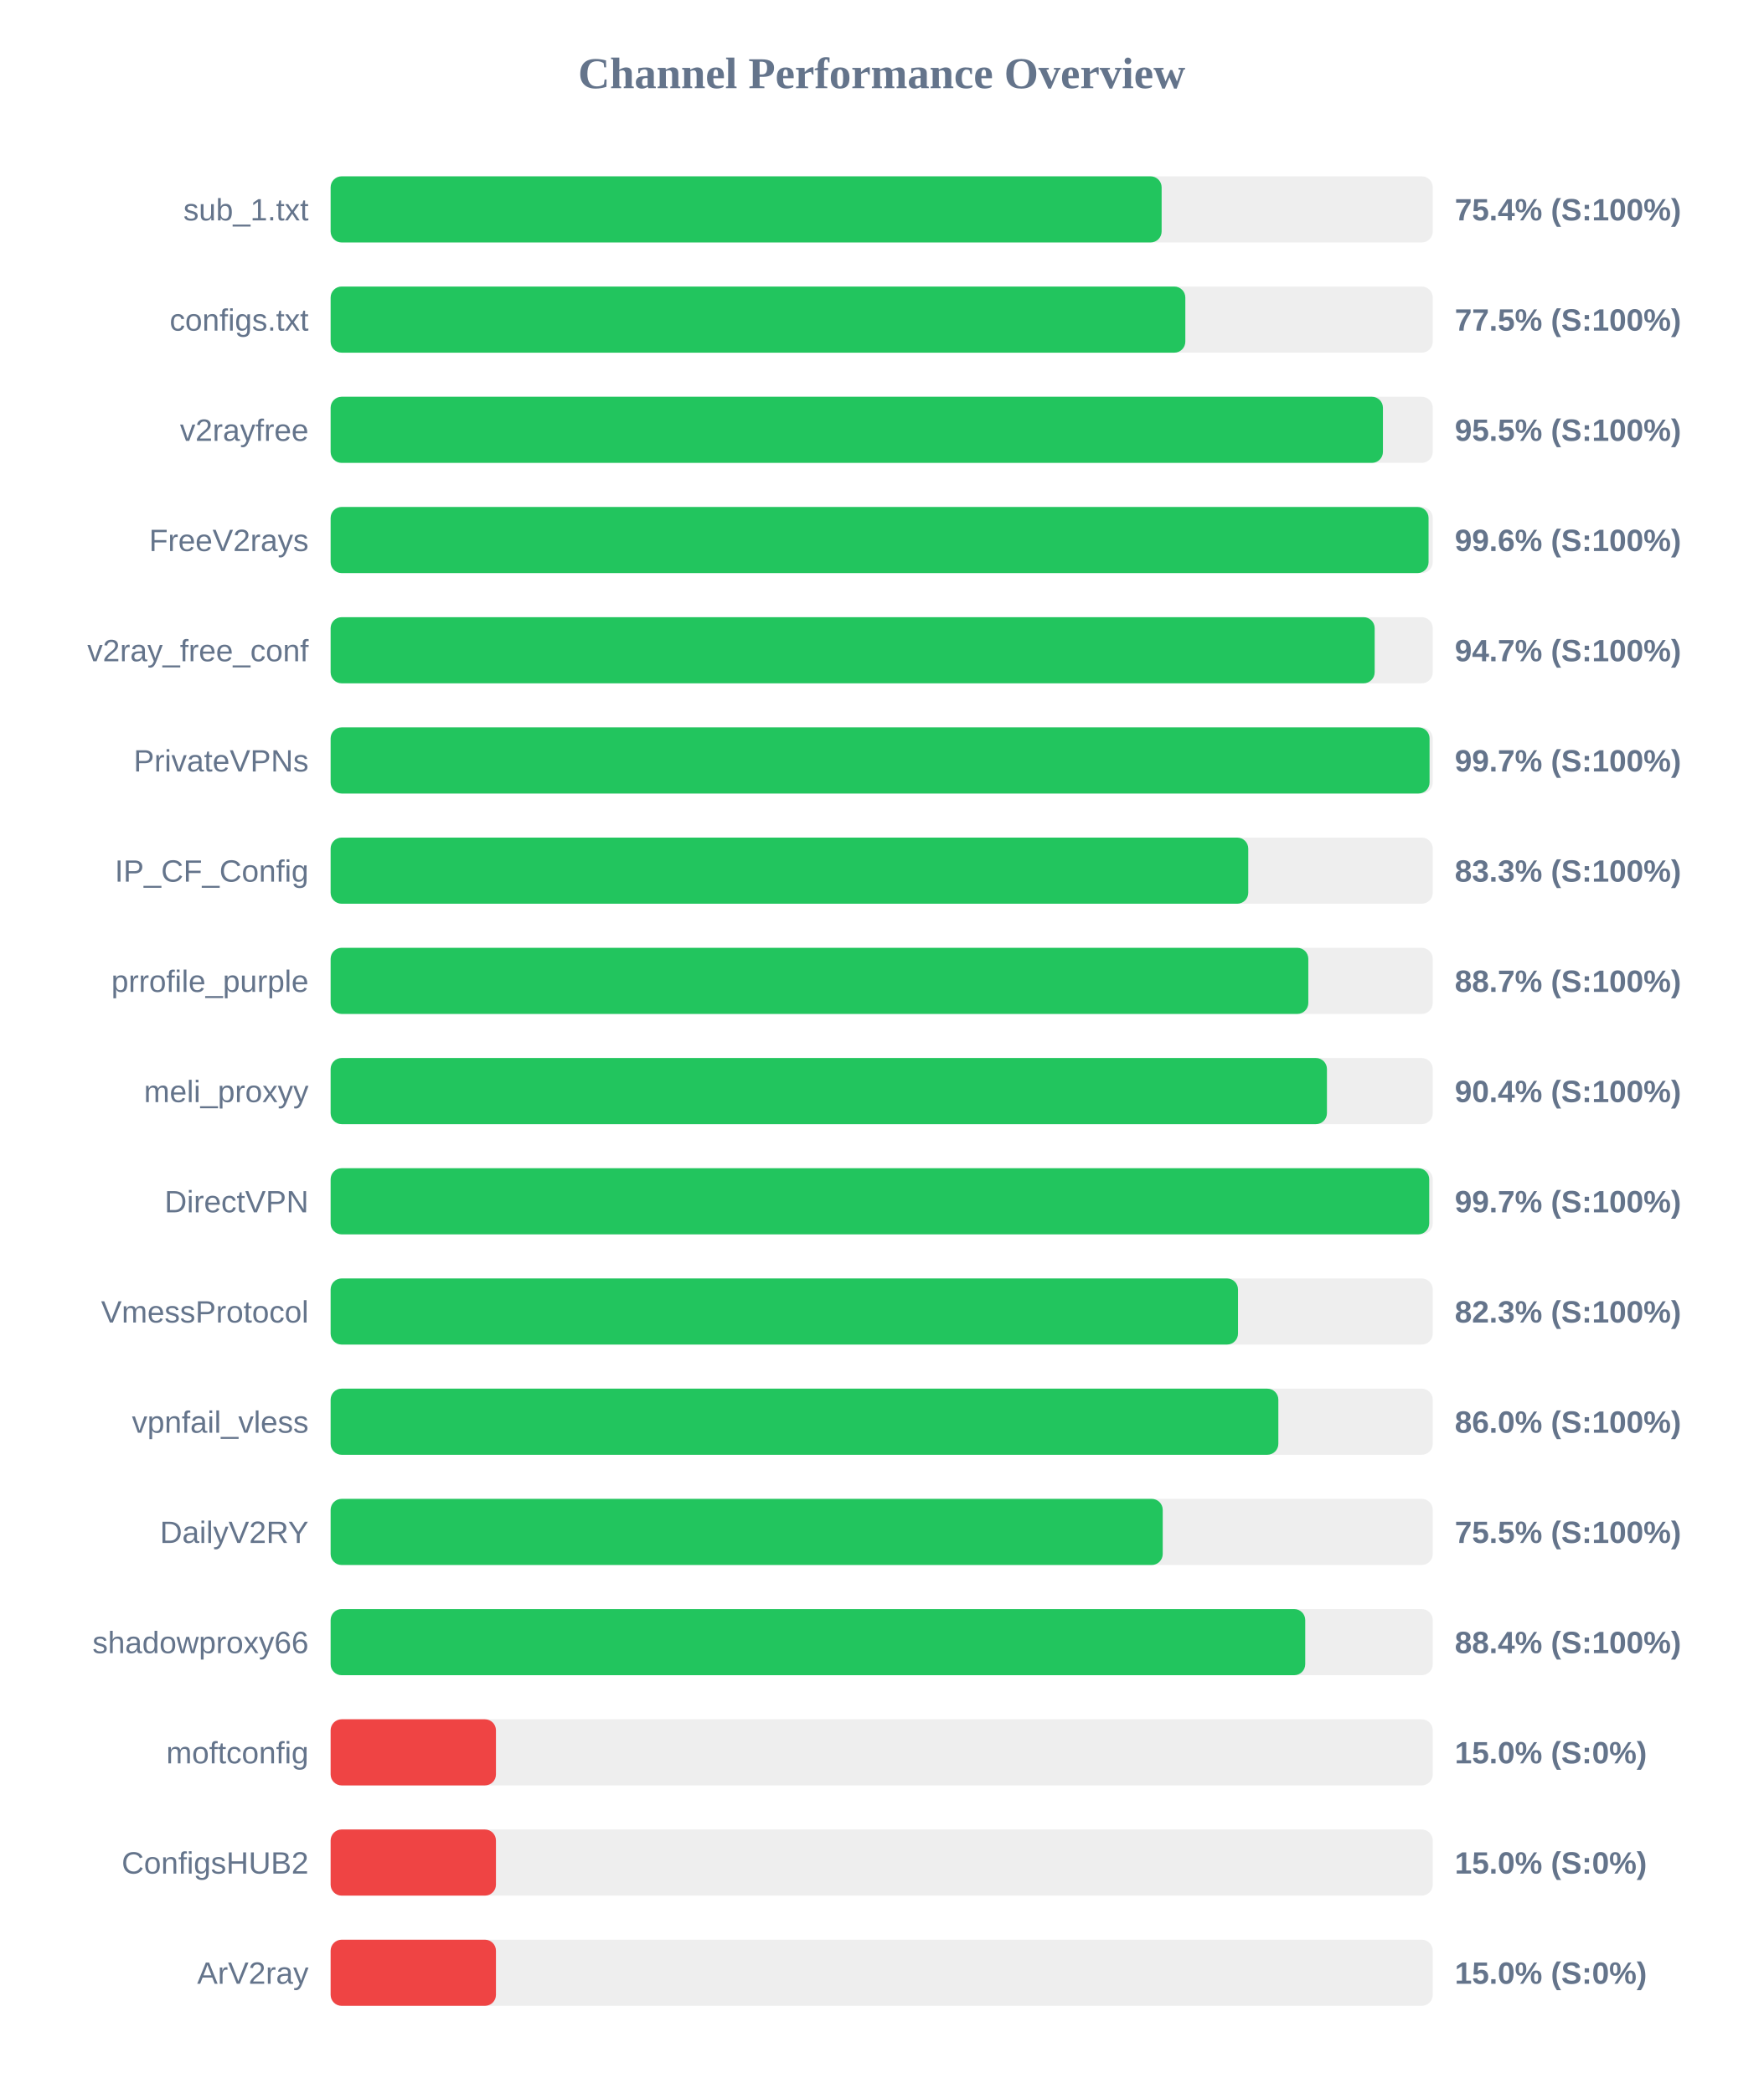
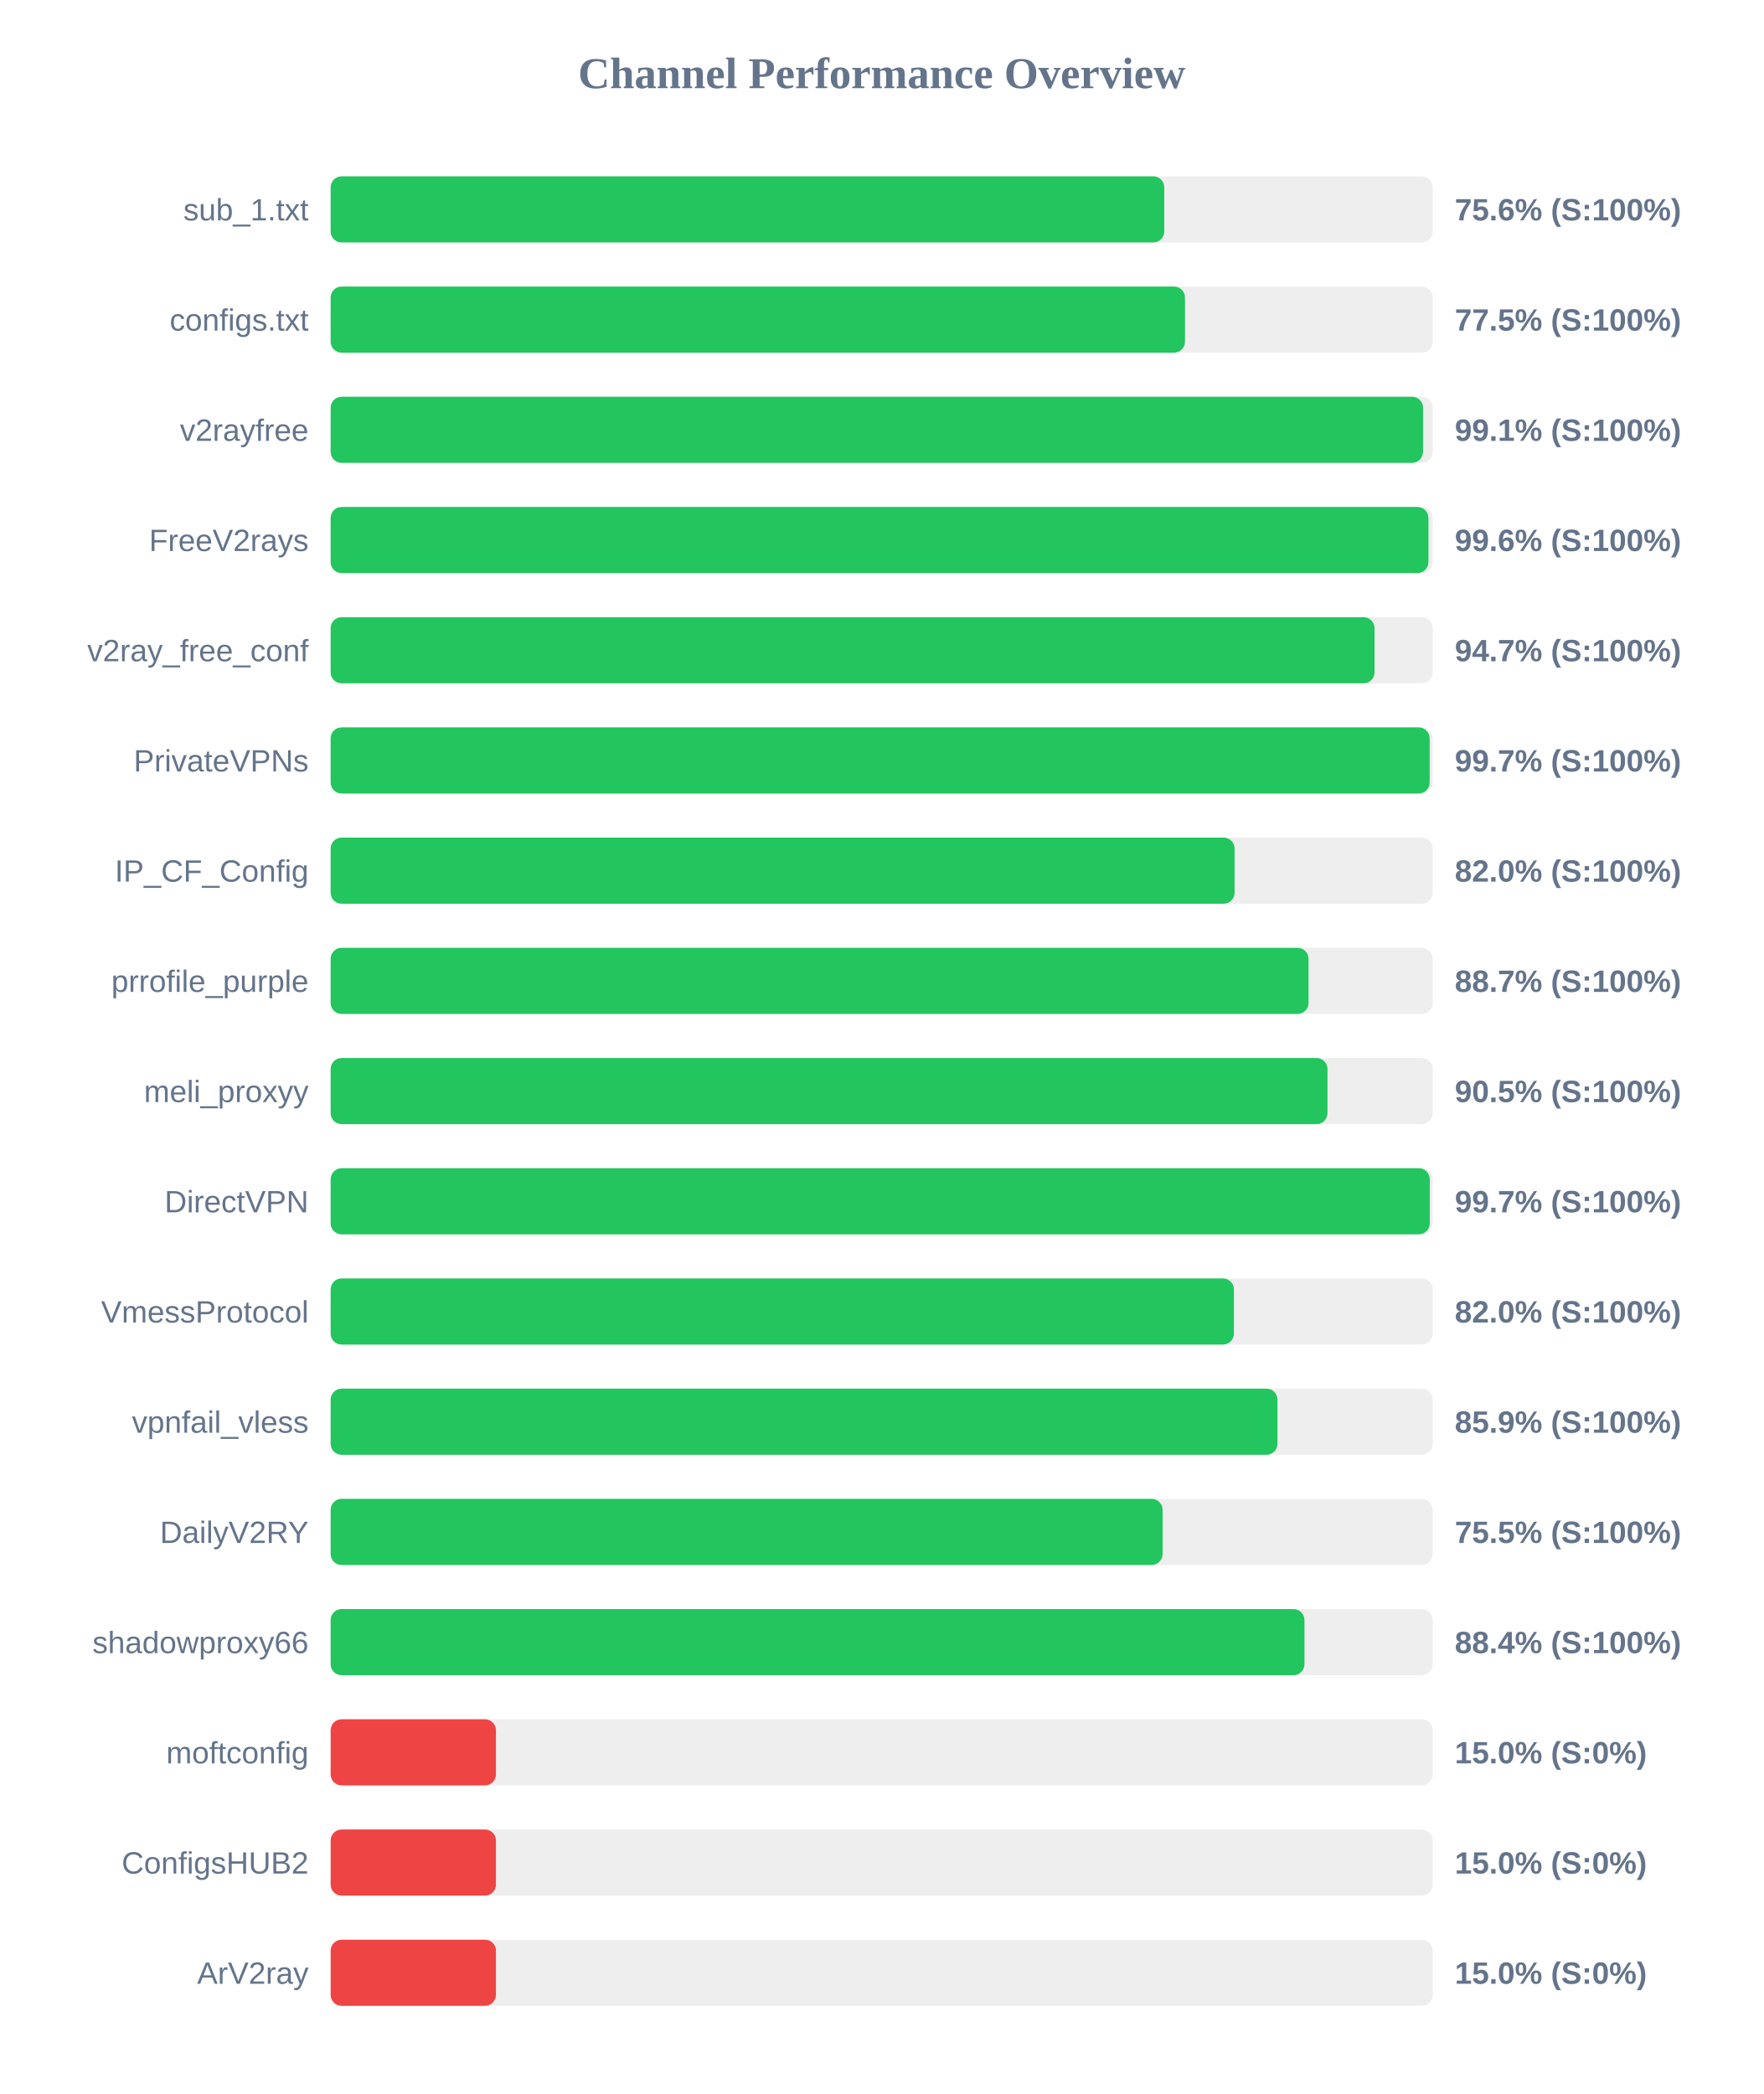
<svg xmlns="http://www.w3.org/2000/svg" width="800" height="950" version="1.1">
  <style>
        .row { font: 14px Arial; fill: #64748b; }
        .score { font: bold 14px Arial; fill: #64748b; }
    </style>
  <text x="400" y="40" text-anchor="middle" font-size="20px" font-weight="bold" fill="#64748b">Channel Performance Overview</text>
  <rect x="150" y="80" width="500" height="30" fill="#eee" rx="5" />
-   <rect x="150" y="80" width="377.0" height="30" fill="#22c55e" rx="5" />
+   <rect x="150" y="80" width="378.2" height="30" fill="#22c55e" rx="5" />
  <text x="140" y="100" text-anchor="end" class="row">sub_1.txt</text>
-   <text x="660" y="100" text-anchor="start" class="score">75.4% (S:100%)</text>
+   <text x="660" y="100" text-anchor="start" class="score">75.6% (S:100%)</text>
  <rect x="150" y="130" width="500" height="30" fill="#eee" rx="5" />
-   <rect x="150" y="130" width="387.75" height="30" fill="#22c55e" rx="5" />
+   <rect x="150" y="130" width="387.6" height="30" fill="#22c55e" rx="5" />
  <text x="140" y="150" text-anchor="end" class="row">configs.txt</text>
  <text x="660" y="150" text-anchor="start" class="score">77.5% (S:100%)</text>
  <rect x="150" y="180" width="500" height="30" fill="#eee" rx="5" />
-   <rect x="150" y="180" width="477.4" height="30" fill="#22c55e" rx="5" />
+   <rect x="150" y="180" width="495.6" height="30" fill="#22c55e" rx="5" />
  <text x="140" y="200" text-anchor="end" class="row">v2rayfree</text>
-   <text x="660" y="200" text-anchor="start" class="score">95.5% (S:100%)</text>
+   <text x="660" y="200" text-anchor="start" class="score">99.1% (S:100%)</text>
  <rect x="150" y="230" width="500" height="30" fill="#eee" rx="5" />
-   <rect x="150" y="230" width="498.1" height="30" fill="#22c55e" rx="5" />
+   <rect x="150" y="230" width="498.05" height="30" fill="#22c55e" rx="5" />
  <text x="140" y="250" text-anchor="end" class="row">FreeV2rays</text>
  <text x="660" y="250" text-anchor="start" class="score">99.6% (S:100%)</text>
  <rect x="150" y="280" width="500" height="30" fill="#eee" rx="5" />
-   <rect x="150" y="280" width="473.65" height="30" fill="#22c55e" rx="5" />
+   <rect x="150" y="280" width="473.6" height="30" fill="#22c55e" rx="5" />
  <text x="140" y="300" text-anchor="end" class="row">v2ray_free_conf</text>
  <text x="660" y="300" text-anchor="start" class="score">94.7% (S:100%)</text>
  <rect x="150" y="330" width="500" height="30" fill="#eee" rx="5" />
-   <rect x="150" y="330" width="498.55" height="30" fill="#22c55e" rx="5" />
+   <rect x="150" y="330" width="498.6" height="30" fill="#22c55e" rx="5" />
  <text x="140" y="350" text-anchor="end" class="row">PrivateVPNs</text>
  <text x="660" y="350" text-anchor="start" class="score">99.7% (S:100%)</text>
  <rect x="150" y="380" width="500" height="30" fill="#eee" rx="5" />
-   <rect x="150" y="380" width="416.3" height="30" fill="#22c55e" rx="5" />
+   <rect x="150" y="380" width="410.1" height="30" fill="#22c55e" rx="5" />
  <text x="140" y="400" text-anchor="end" class="row">IP_CF_Config</text>
-   <text x="660" y="400" text-anchor="start" class="score">83.3% (S:100%)</text>
+   <text x="660" y="400" text-anchor="start" class="score">82.0% (S:100%)</text>
  <rect x="150" y="430" width="500" height="30" fill="#eee" rx="5" />
-   <rect x="150" y="430" width="443.55" height="30" fill="#22c55e" rx="5" />
+   <rect x="150" y="430" width="443.65" height="30" fill="#22c55e" rx="5" />
  <text x="140" y="450" text-anchor="end" class="row">prrofile_purple</text>
  <text x="660" y="450" text-anchor="start" class="score">88.7% (S:100%)</text>
  <rect x="150" y="480" width="500" height="30" fill="#eee" rx="5" />
-   <rect x="150" y="480" width="452.0" height="30" fill="#22c55e" rx="5" />
+   <rect x="150" y="480" width="452.25" height="30" fill="#22c55e" rx="5" />
  <text x="140" y="500" text-anchor="end" class="row">meli_proxyy</text>
-   <text x="660" y="500" text-anchor="start" class="score">90.4% (S:100%)</text>
+   <text x="660" y="500" text-anchor="start" class="score">90.5% (S:100%)</text>
  <rect x="150" y="530" width="500" height="30" fill="#eee" rx="5" />
-   <rect x="150" y="530" width="498.4" height="30" fill="#22c55e" rx="5" />
+   <rect x="150" y="530" width="498.65" height="30" fill="#22c55e" rx="5" />
  <text x="140" y="550" text-anchor="end" class="row">DirectVPN</text>
  <text x="660" y="550" text-anchor="start" class="score">99.7% (S:100%)</text>
  <rect x="150" y="580" width="500" height="30" fill="#eee" rx="5" />
-   <rect x="150" y="580" width="411.65" height="30" fill="#22c55e" rx="5" />
+   <rect x="150" y="580" width="409.8" height="30" fill="#22c55e" rx="5" />
  <text x="140" y="600" text-anchor="end" class="row">VmessProtocol</text>
-   <text x="660" y="600" text-anchor="start" class="score">82.3% (S:100%)</text>
+   <text x="660" y="600" text-anchor="start" class="score">82.0% (S:100%)</text>
  <rect x="150" y="630" width="500" height="30" fill="#eee" rx="5" />
-   <rect x="150" y="630" width="429.95" height="30" fill="#22c55e" rx="5" />
+   <rect x="150" y="630" width="429.55" height="30" fill="#22c55e" rx="5" />
  <text x="140" y="650" text-anchor="end" class="row">vpnfail_vless</text>
-   <text x="660" y="650" text-anchor="start" class="score">86.0% (S:100%)</text>
+   <text x="660" y="650" text-anchor="start" class="score">85.9% (S:100%)</text>
  <rect x="150" y="680" width="500" height="30" fill="#eee" rx="5" />
-   <rect x="150" y="680" width="377.5" height="30" fill="#22c55e" rx="5" />
+   <rect x="150" y="680" width="377.45" height="30" fill="#22c55e" rx="5" />
  <text x="140" y="700" text-anchor="end" class="row">DailyV2RY</text>
  <text x="660" y="700" text-anchor="start" class="score">75.5% (S:100%)</text>
  <rect x="150" y="730" width="500" height="30" fill="#eee" rx="5" />
-   <rect x="150" y="730" width="442.15" height="30" fill="#22c55e" rx="5" />
+   <rect x="150" y="730" width="441.8" height="30" fill="#22c55e" rx="5" />
  <text x="140" y="750" text-anchor="end" class="row">shadowproxy66</text>
  <text x="660" y="750" text-anchor="start" class="score">88.4% (S:100%)</text>
  <rect x="150" y="780" width="500" height="30" fill="#eee" rx="5" />
  <rect x="150" y="780" width="75.0" height="30" fill="#ef4444" rx="5" />
  <text x="140" y="800" text-anchor="end" class="row">moftconfig</text>
  <text x="660" y="800" text-anchor="start" class="score">15.0% (S:0%)</text>
  <rect x="150" y="830" width="500" height="30" fill="#eee" rx="5" />
  <rect x="150" y="830" width="75.0" height="30" fill="#ef4444" rx="5" />
  <text x="140" y="850" text-anchor="end" class="row">ConfigsHUB2</text>
  <text x="660" y="850" text-anchor="start" class="score">15.0% (S:0%)</text>
  <rect x="150" y="880" width="500" height="30" fill="#eee" rx="5" />
  <rect x="150" y="880" width="75.0" height="30" fill="#ef4444" rx="5" />
  <text x="140" y="900" text-anchor="end" class="row">ArV2ray</text>
  <text x="660" y="900" text-anchor="start" class="score">15.0% (S:0%)</text>
</svg>
